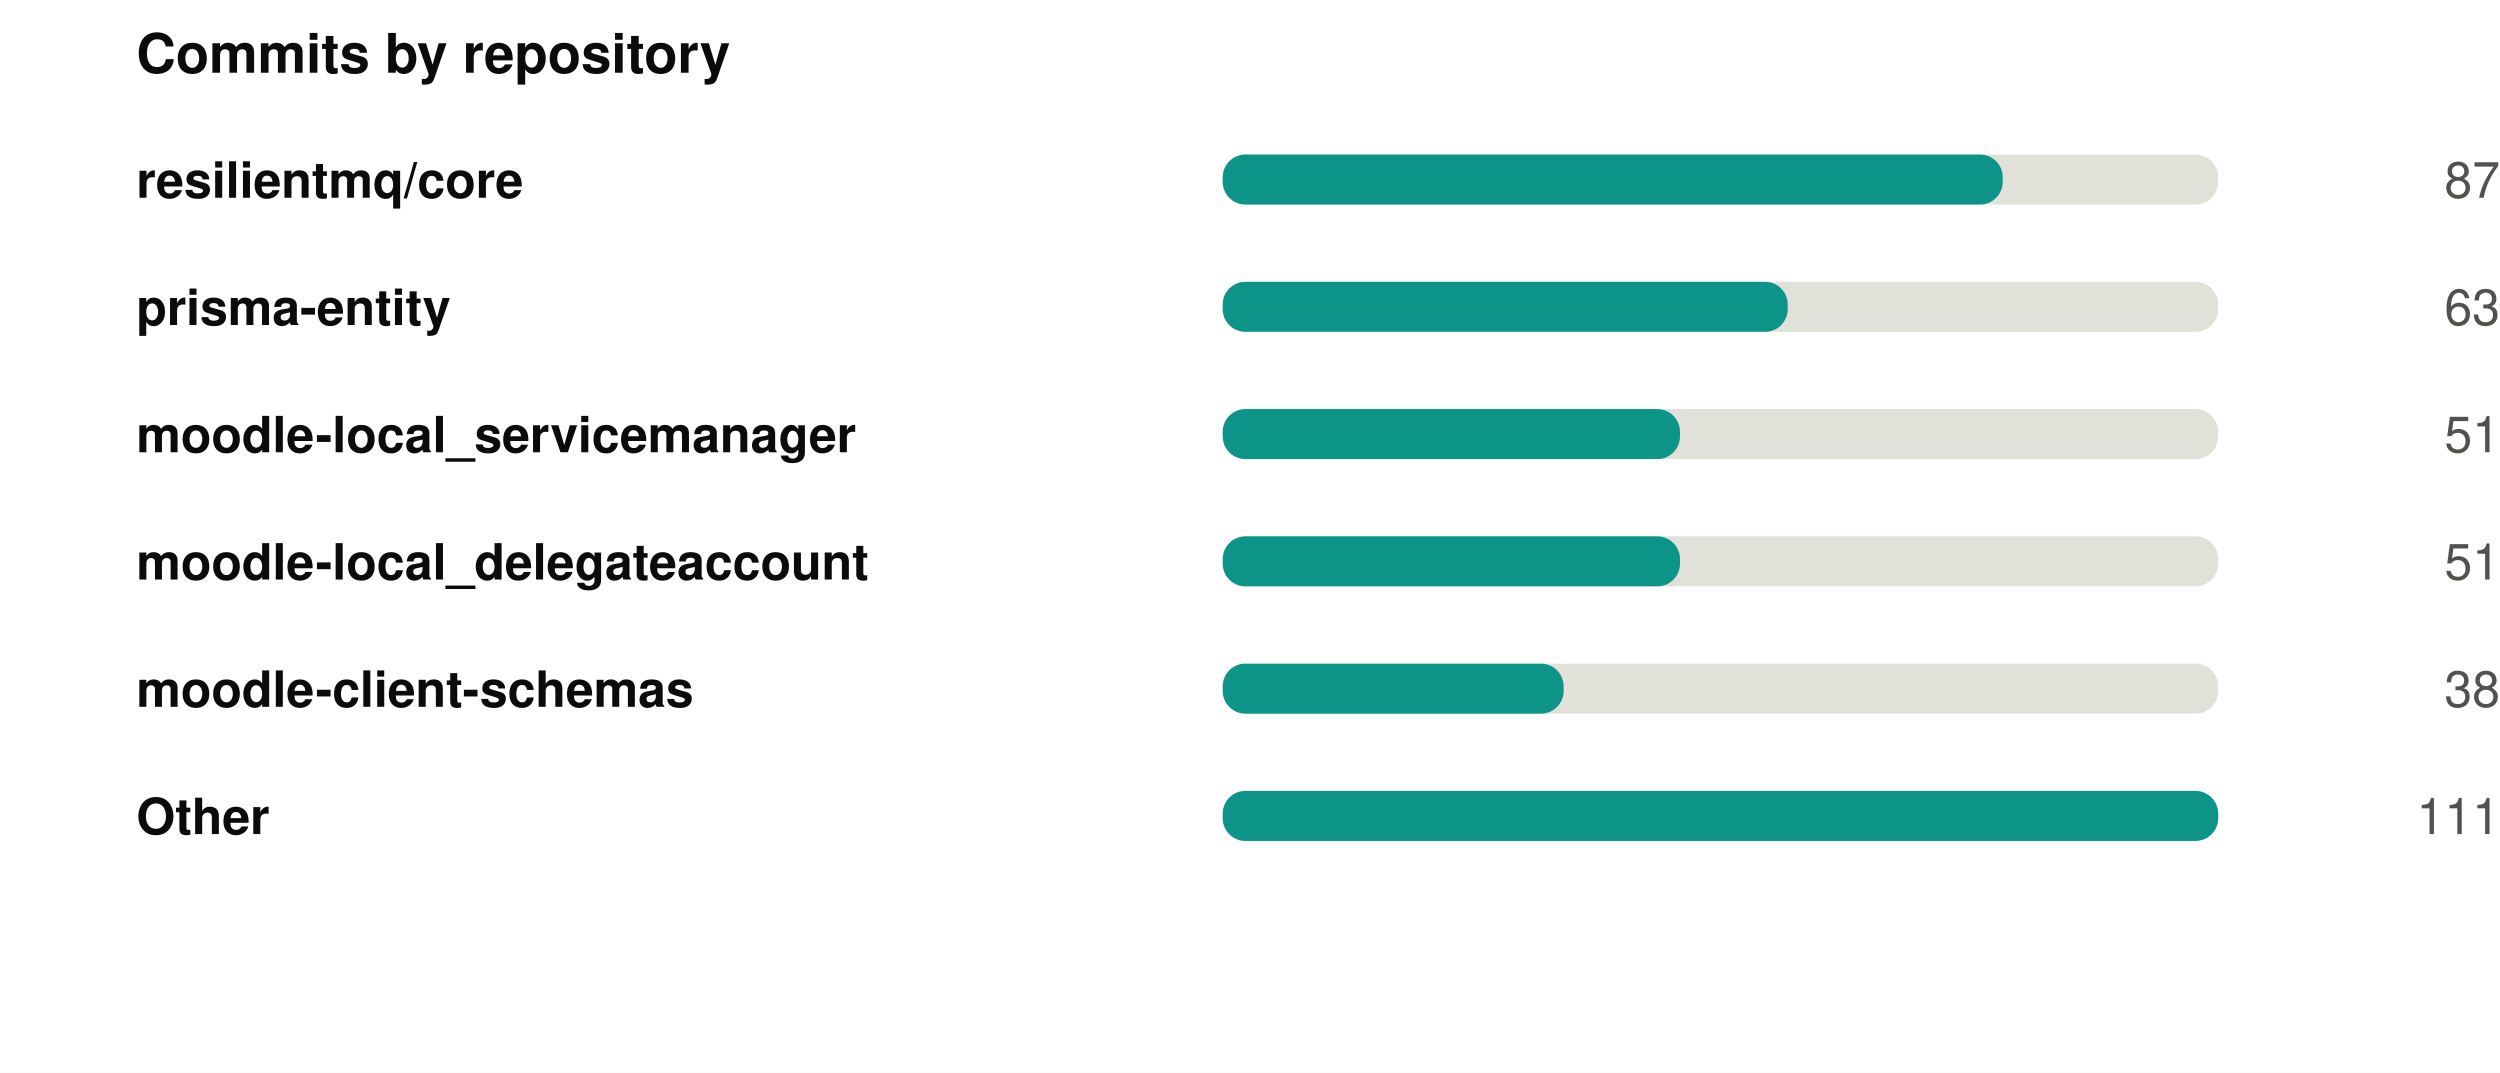
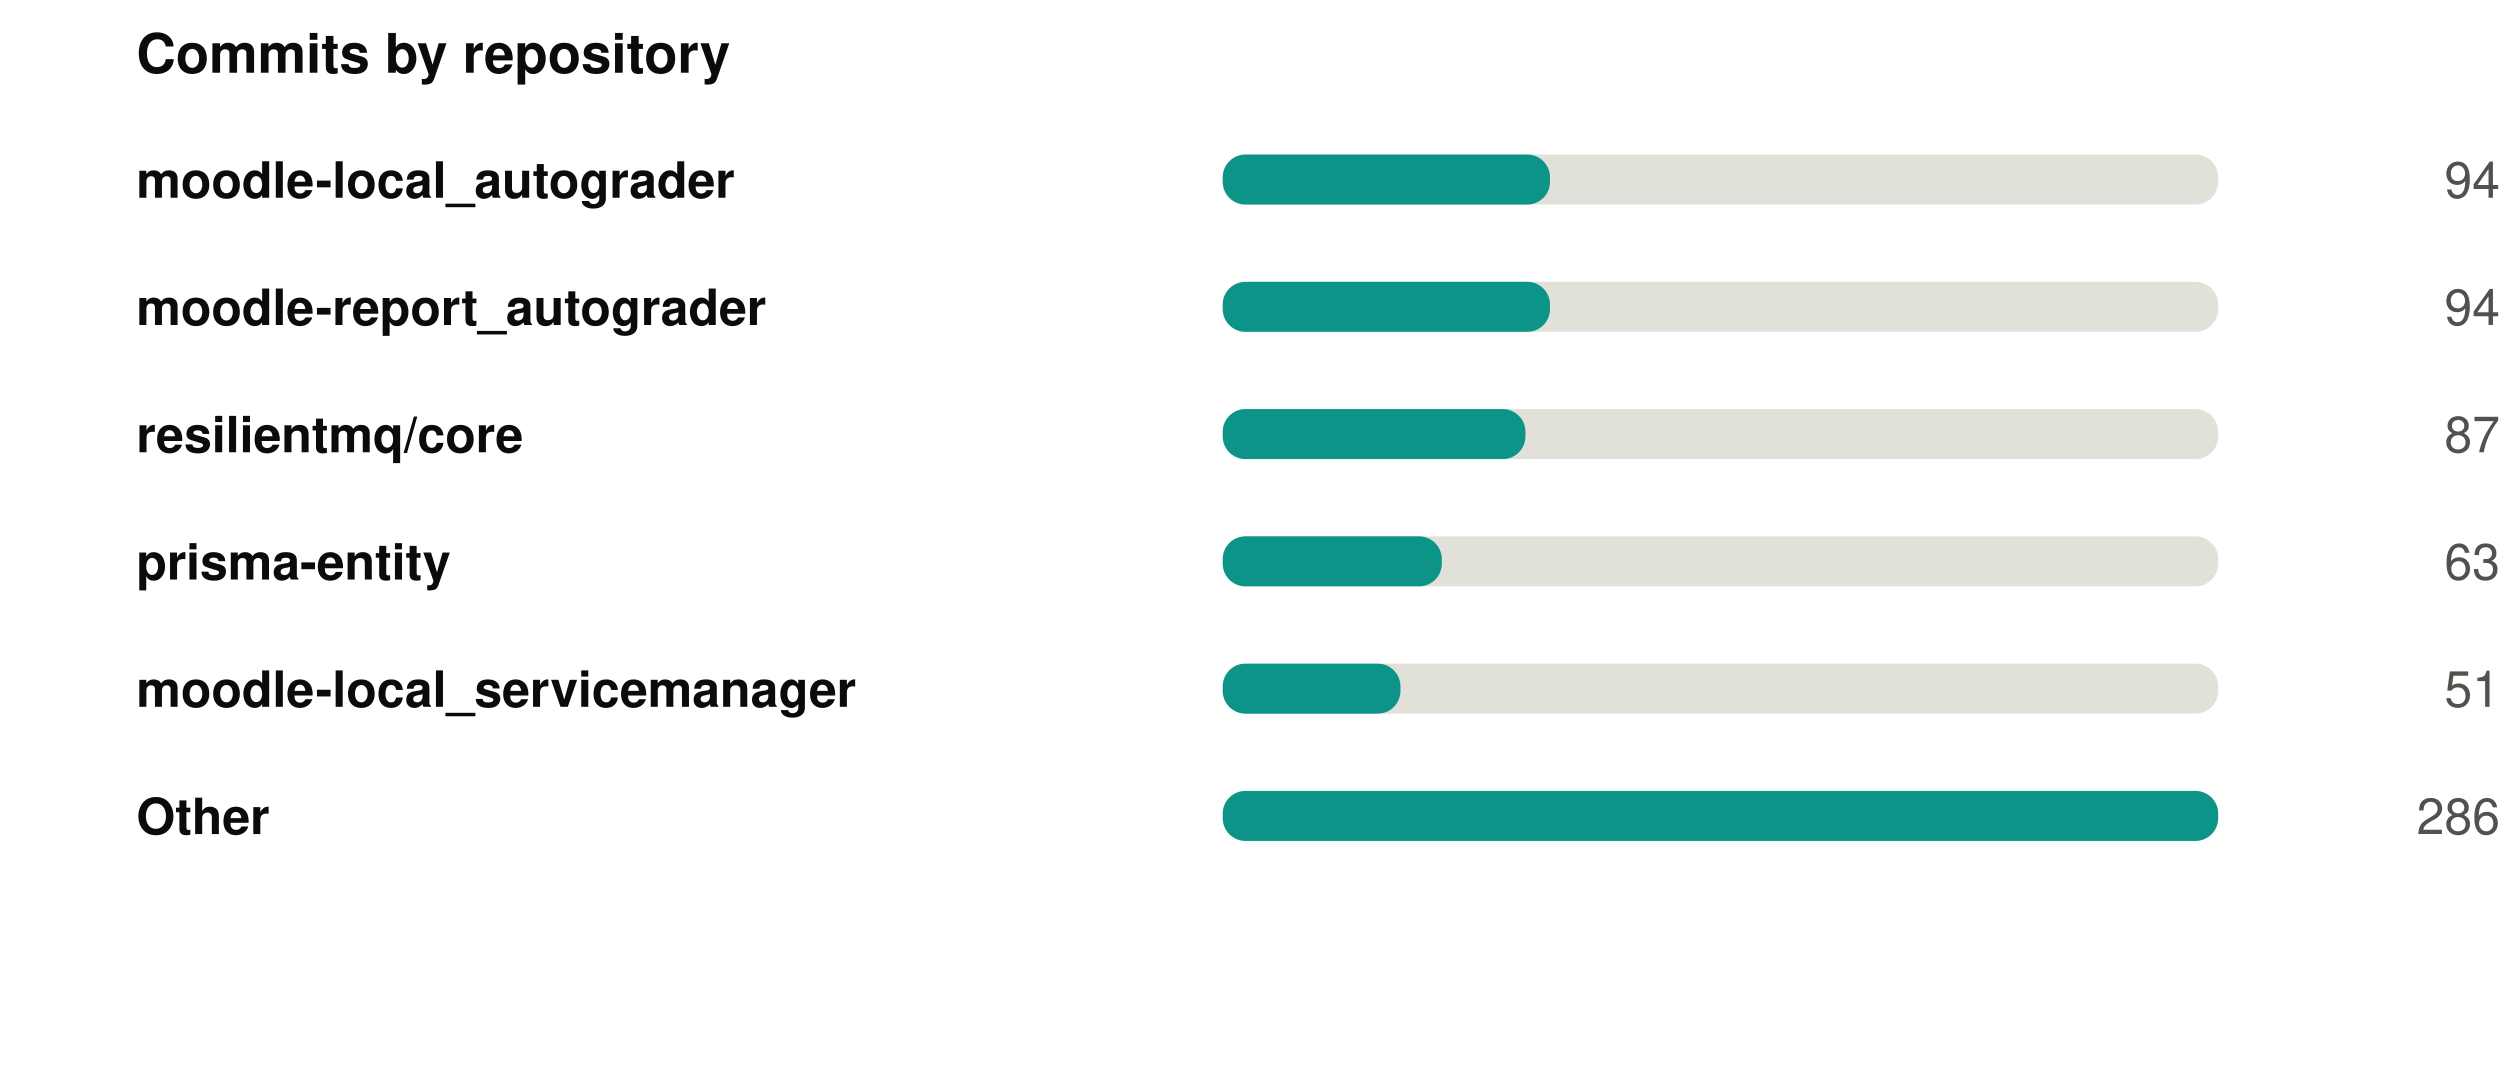
<svg xmlns="http://www.w3.org/2000/svg" width="550" height="236" viewBox="0 0 550 236" role="img">
  <rect width="550" height="236" fill="#ffffff" />
  <style>
@keyframes grow{from{transform:scaleX(0)}}
@keyframes rise{from{opacity:0;transform:translateY(9px)}}
@keyframes fade{from{opacity:0}}
@keyframes draw{to{stroke-dashoffset:0}}
.bar{transform-box:fill-box;transform-origin:left center;animation:grow .9s cubic-bezier(.22,1,.36,1) var(--d,0s) both}
.rise{animation:rise .7s cubic-bezier(.22,1,.36,1) var(--d,0s) both}
.fade{animation:fade .8s ease-out var(--d,0s) both}
.draw{animation:draw 1.7s ease-out .1s both}
@media (prefers-reduced-motion:reduce){
.bar,.rise,.fade,.draw{animation:none;transform:none;opacity:1;stroke-dashoffset:0}
}
</style>
  <g transform="translate(30,0)">
    <text x="0" y="16" font-family="-apple-system,BlinkMacSystemFont,'Segoe UI',Helvetica,Arial,sans-serif" font-size="12" font-weight="700" fill="#0b0b0b" text-anchor="start">Commits by repository</text>
-     <text x="0" y="43.5" font-family="-apple-system,BlinkMacSystemFont,'Segoe UI',Helvetica,Arial,sans-serif" font-size="11" font-weight="600" fill="#0b0b0b" text-anchor="start">resilientmq/core</text>
+     <text x="0" y="43.5" font-family="-apple-system,BlinkMacSystemFont,'Segoe UI',Helvetica,Arial,sans-serif" font-size="11" font-weight="600" fill="#0b0b0b" text-anchor="start">moodle-local_autograder</text>
    <rect x="239" y="34" width="219" height="11" rx="5" fill="#e1e0d9" />
-     <rect class="bar" style="--d:0.00s" x="239" y="34" width="171.6" height="11" rx="5" fill="#0d9488" />
+     <rect class="bar" style="--d:0.00s" x="239" y="34" width="72.0" height="11" rx="5" fill="#0d9488" />
    <g class="fade" style="--d:0.00s">
-       <text x="520" y="43.5" font-family="-apple-system,BlinkMacSystemFont,'Segoe UI',Helvetica,Arial,sans-serif" font-size="11" font-weight="400" fill="#52514e" text-anchor="end">87</text>
+       <text x="520" y="43.5" font-family="-apple-system,BlinkMacSystemFont,'Segoe UI',Helvetica,Arial,sans-serif" font-size="11" font-weight="400" fill="#52514e" text-anchor="end">94</text>
    </g>
-     <text x="0" y="71.5" font-family="-apple-system,BlinkMacSystemFont,'Segoe UI',Helvetica,Arial,sans-serif" font-size="11" font-weight="600" fill="#0b0b0b" text-anchor="start">prisma-entity</text>
+     <text x="0" y="71.5" font-family="-apple-system,BlinkMacSystemFont,'Segoe UI',Helvetica,Arial,sans-serif" font-size="11" font-weight="600" fill="#0b0b0b" text-anchor="start">moodle-report_autograder</text>
    <rect x="239" y="62" width="219" height="11" rx="5" fill="#e1e0d9" />
-     <rect class="bar" style="--d:0.07s" x="239" y="62" width="124.3" height="11" rx="5" fill="#0d9488" />
+     <rect class="bar" style="--d:0.07s" x="239" y="62" width="72.0" height="11" rx="5" fill="#0d9488" />
    <g class="fade" style="--d:0.07s">
-       <text x="520" y="71.5" font-family="-apple-system,BlinkMacSystemFont,'Segoe UI',Helvetica,Arial,sans-serif" font-size="11" font-weight="400" fill="#52514e" text-anchor="end">63</text>
+       <text x="520" y="71.5" font-family="-apple-system,BlinkMacSystemFont,'Segoe UI',Helvetica,Arial,sans-serif" font-size="11" font-weight="400" fill="#52514e" text-anchor="end">94</text>
    </g>
-     <text x="0" y="99.5" font-family="-apple-system,BlinkMacSystemFont,'Segoe UI',Helvetica,Arial,sans-serif" font-size="11" font-weight="600" fill="#0b0b0b" text-anchor="start">moodle-local_servicemanager</text>
+     <text x="0" y="99.5" font-family="-apple-system,BlinkMacSystemFont,'Segoe UI',Helvetica,Arial,sans-serif" font-size="11" font-weight="600" fill="#0b0b0b" text-anchor="start">resilientmq/core</text>
    <rect x="239" y="90" width="219" height="11" rx="5" fill="#e1e0d9" />
-     <rect class="bar" style="--d:0.14s" x="239" y="90" width="100.6" height="11" rx="5" fill="#0d9488" />
+     <rect class="bar" style="--d:0.14s" x="239" y="90" width="66.6" height="11" rx="5" fill="#0d9488" />
    <g class="fade" style="--d:0.14s">
-       <text x="520" y="99.5" font-family="-apple-system,BlinkMacSystemFont,'Segoe UI',Helvetica,Arial,sans-serif" font-size="11" font-weight="400" fill="#52514e" text-anchor="end">51</text>
+       <text x="520" y="99.5" font-family="-apple-system,BlinkMacSystemFont,'Segoe UI',Helvetica,Arial,sans-serif" font-size="11" font-weight="400" fill="#52514e" text-anchor="end">87</text>
    </g>
-     <text x="0" y="127.5" font-family="-apple-system,BlinkMacSystemFont,'Segoe UI',Helvetica,Arial,sans-serif" font-size="11" font-weight="600" fill="#0b0b0b" text-anchor="start">moodle-local_delegateaccount</text>
+     <text x="0" y="127.5" font-family="-apple-system,BlinkMacSystemFont,'Segoe UI',Helvetica,Arial,sans-serif" font-size="11" font-weight="600" fill="#0b0b0b" text-anchor="start">prisma-entity</text>
    <rect x="239" y="118" width="219" height="11" rx="5" fill="#e1e0d9" />
-     <rect class="bar" style="--d:0.21s" x="239" y="118" width="100.6" height="11" rx="5" fill="#0d9488" />
+     <rect class="bar" style="--d:0.21s" x="239" y="118" width="48.2" height="11" rx="5" fill="#0d9488" />
    <g class="fade" style="--d:0.21s">
-       <text x="520" y="127.5" font-family="-apple-system,BlinkMacSystemFont,'Segoe UI',Helvetica,Arial,sans-serif" font-size="11" font-weight="400" fill="#52514e" text-anchor="end">51</text>
+       <text x="520" y="127.5" font-family="-apple-system,BlinkMacSystemFont,'Segoe UI',Helvetica,Arial,sans-serif" font-size="11" font-weight="400" fill="#52514e" text-anchor="end">63</text>
    </g>
-     <text x="0" y="155.5" font-family="-apple-system,BlinkMacSystemFont,'Segoe UI',Helvetica,Arial,sans-serif" font-size="11" font-weight="600" fill="#0b0b0b" text-anchor="start">moodle-client-schemas</text>
+     <text x="0" y="155.5" font-family="-apple-system,BlinkMacSystemFont,'Segoe UI',Helvetica,Arial,sans-serif" font-size="11" font-weight="600" fill="#0b0b0b" text-anchor="start">moodle-local_servicemanager</text>
    <rect x="239" y="146" width="219" height="11" rx="5" fill="#e1e0d9" />
-     <rect class="bar" style="--d:0.28s" x="239" y="146" width="75.0" height="11" rx="5" fill="#0d9488" />
+     <rect class="bar" style="--d:0.28s" x="239" y="146" width="39.1" height="11" rx="5" fill="#0d9488" />
    <g class="fade" style="--d:0.28s">
-       <text x="520" y="155.5" font-family="-apple-system,BlinkMacSystemFont,'Segoe UI',Helvetica,Arial,sans-serif" font-size="11" font-weight="400" fill="#52514e" text-anchor="end">38</text>
+       <text x="520" y="155.5" font-family="-apple-system,BlinkMacSystemFont,'Segoe UI',Helvetica,Arial,sans-serif" font-size="11" font-weight="400" fill="#52514e" text-anchor="end">51</text>
    </g>
    <text x="0" y="183.5" font-family="-apple-system,BlinkMacSystemFont,'Segoe UI',Helvetica,Arial,sans-serif" font-size="11" font-weight="600" fill="#0b0b0b" text-anchor="start">Other</text>
    <rect x="239" y="174" width="219" height="11" rx="5" fill="#e1e0d9" />
    <rect class="bar" style="--d:0.35s" x="239" y="174" width="219.0" height="11" rx="5" fill="#0d9488" />
    <g class="fade" style="--d:0.35s">
-       <text x="520" y="183.5" font-family="-apple-system,BlinkMacSystemFont,'Segoe UI',Helvetica,Arial,sans-serif" font-size="11" font-weight="400" fill="#52514e" text-anchor="end">111</text>
+       <text x="520" y="183.5" font-family="-apple-system,BlinkMacSystemFont,'Segoe UI',Helvetica,Arial,sans-serif" font-size="11" font-weight="400" fill="#52514e" text-anchor="end">286</text>
    </g>
  </g>
</svg>
